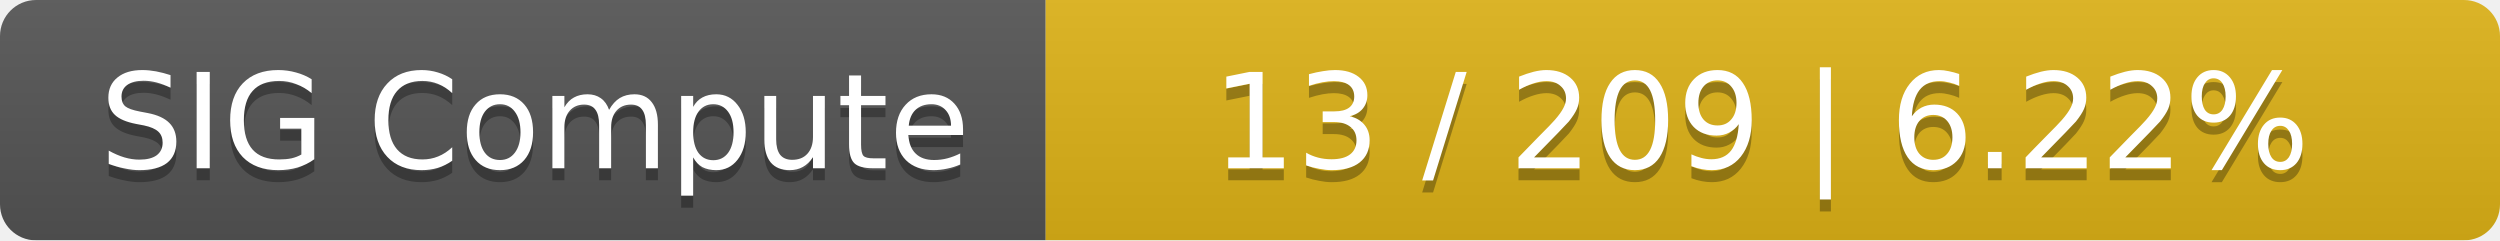
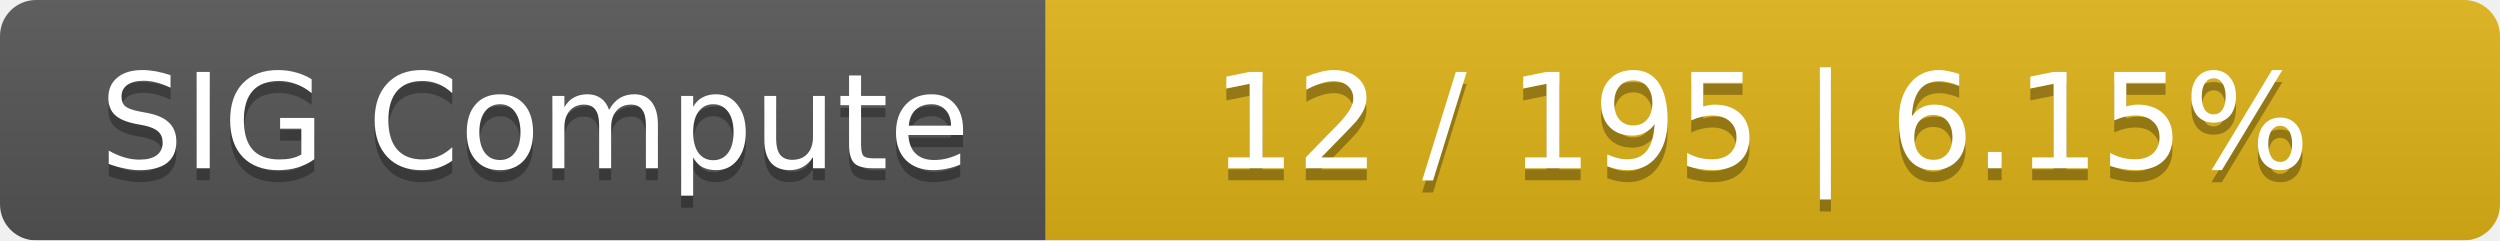
<svg xmlns="http://www.w3.org/2000/svg" width="208" height="20">
  <linearGradient id="smooth" x2="0" y2="100%">
    <stop offset="0" stop-color="#bbb" stop-opacity=".1" />
    <stop offset="1" stop-opacity=".1" />
  </linearGradient>
  <mask id="round">
    <rect width="208" height="20" rx="3" fill="#fff" />
  </mask>
  <g mask="url(#round)">
    <rect width="87" height="20" fill="#555" />
    <rect x="87" width="121" height="20" fill="#dfb317" />
    <rect width="208" height="20" fill="url(#smooth)" />
  </g>
  <g fill="#fff" text-anchor="middle" font-family="DejaVu Sans,Verdana,Geneva,sans-serif" font-size="11">
    <text x="44.5" y="15" fill="#010101" fill-opacity=".3">SIG Compute</text>
    <text x="44.5" y="14">SIG Compute</text>
-     <text x="146.5" y="15" fill="#010101" fill-opacity=".3">13 / 209    |    6.22%</text>
-     <text x="146.5" y="14">13 / 209    |    6.22%</text>
+     <text x="146.5" y="15" fill="#010101" fill-opacity=".3">12 / 195    |    6.15%</text>
+     <text x="146.5" y="14">12 / 195    |    6.15%</text>
  </g>
</svg>
